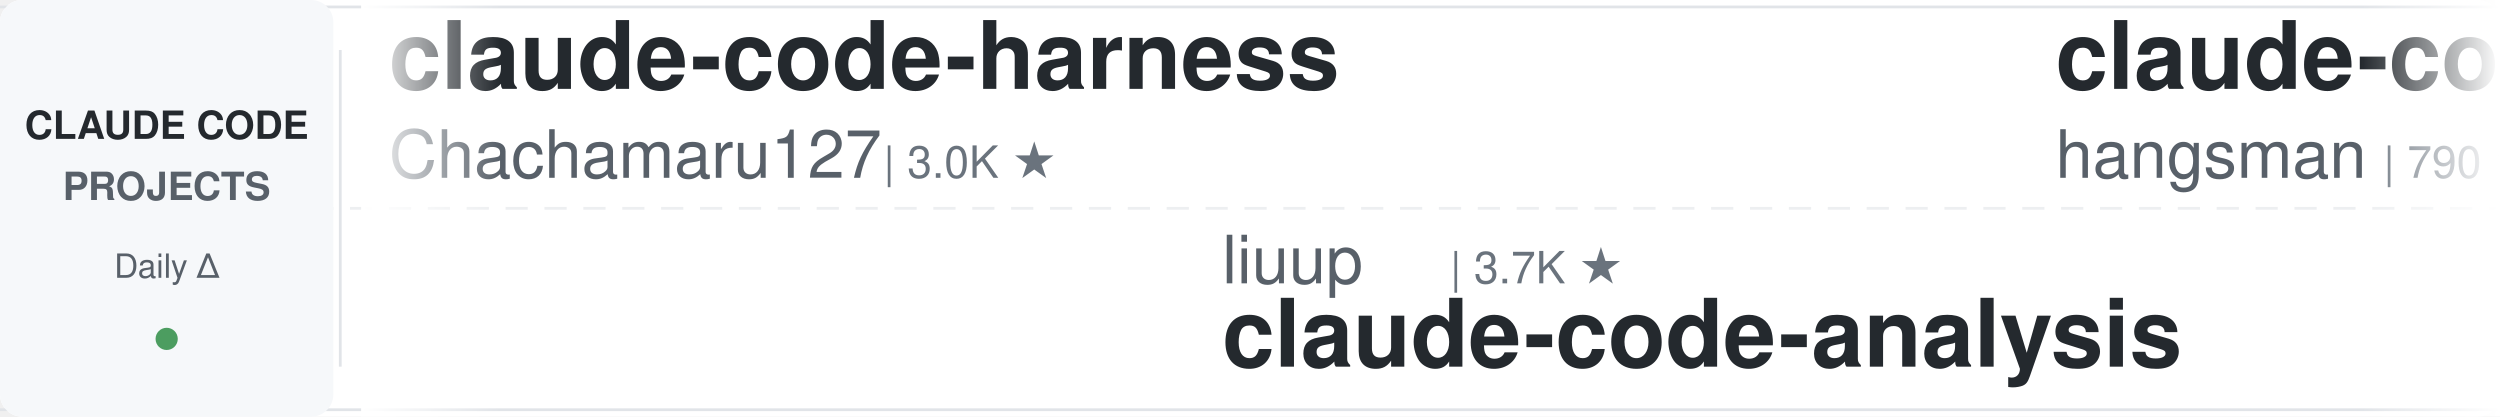
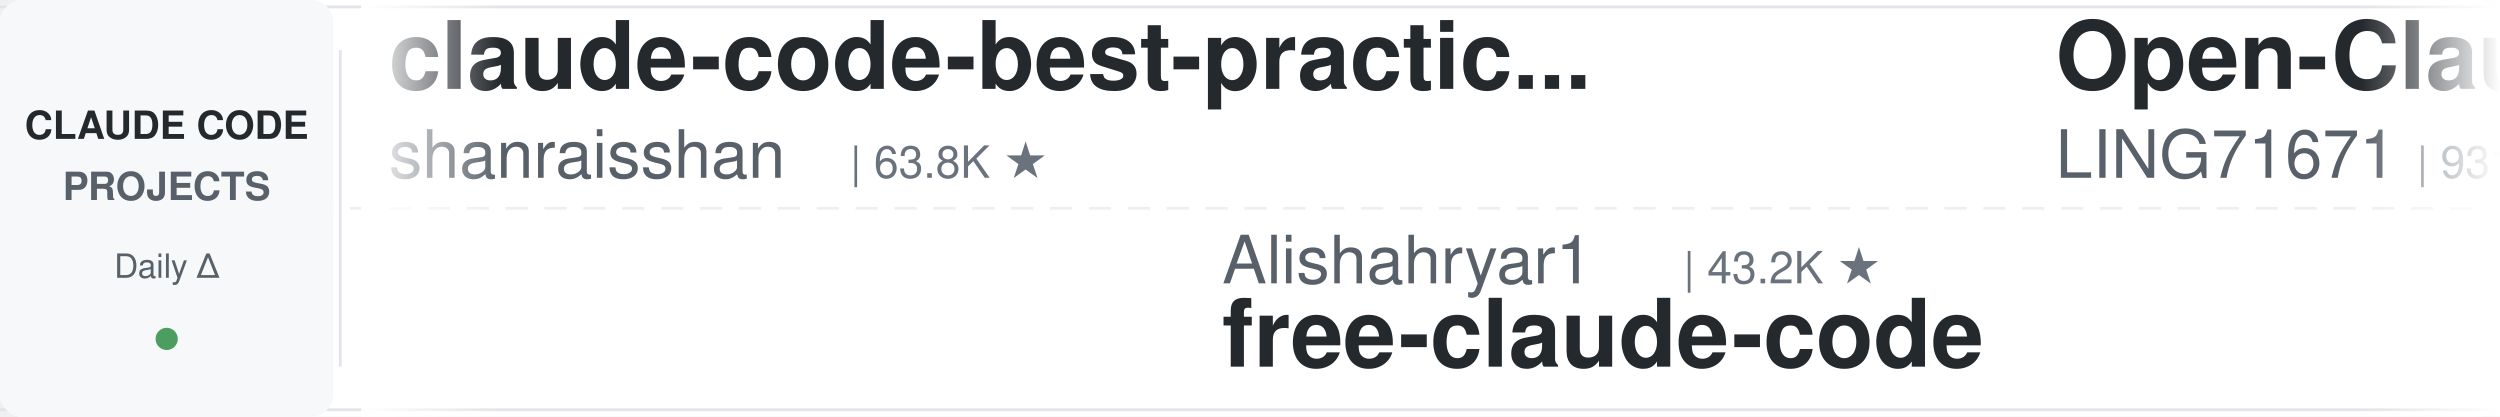
<svg xmlns="http://www.w3.org/2000/svg" width="900" height="150">
  <defs>
    <linearGradient id="leftFade" x1="0%" y1="0%" x2="100%" y2="0%">
      <stop offset="0%" style="stop-color:#ffffff;stop-opacity:1" />
      <stop offset="100%" style="stop-color:#ffffff;stop-opacity:0" />
    </linearGradient>
    <linearGradient id="rightFade" x1="0%" y1="0%" x2="100%" y2="0%">
      <stop offset="0%" style="stop-color:#ffffff;stop-opacity:0" />
      <stop offset="100%" style="stop-color:#ffffff;stop-opacity:1" />
    </linearGradient>
  </defs>
  <rect width="900" height="150" fill="#ffffff" rx="8" />
  <rect x="0" y="2" width="900" height="1" fill="#e1e4e8" />
  <rect x="0" y="147" width="900" height="1" fill="#e1e4e8" />
  <line x1="0" y1="75" x2="900" y2="75" stroke="#e1e4e8" stroke-width="1" stroke-dasharray="8 6" opacity="0.6" />
  <rect x="0" y="0" width="120" height="150" fill="#f6f8fa" rx="8" />
  <text x="60" y="50" font-family="-apple-system, BlinkMacSystemFont, 'Segoe UI', Helvetica, Arial, sans-serif" font-size="14" font-weight="600" fill="#24292e" text-anchor="middle">CLAUDE CODE</text>
  <text x="60" y="72" font-family="-apple-system, BlinkMacSystemFont, 'Segoe UI', Helvetica, Arial, sans-serif" font-size="14" font-weight="600" fill="#586069" text-anchor="middle">PROJECTS</text>
  <text x="60" y="100" font-family="-apple-system, BlinkMacSystemFont, 'Segoe UI', Helvetica, Arial, sans-serif" font-size="12" font-weight="500" fill="#586069" text-anchor="middle">Daily Δ</text>
  <circle cx="60" cy="122" r="4" fill="#22863a" opacity="0.8" />
  <rect x="122" y="18" width="1" height="114" fill="#e1e4e8" />
  <clipPath id="tickerClip">
    <rect x="130" y="0" width="770" height="150" />
  </clipPath>
  <g clip-path="url(#tickerClip)">
    <g id="tickerItems">
      <animateTransform attributeName="transform" attributeType="XML" type="translate" from="0 0" to="-3000 0" dur="54s" repeatCount="indefinite" />
      <g transform="translate(0, 0)">
-         <text x="140" y="32" font-family="-apple-system, BlinkMacSystemFont, 'Segoe UI', Helvetica, Arial, sans-serif" font-size="34" font-weight="600" fill="#24292e">claude-code-harness</text>
-         <text x="140" y="64" font-family="-apple-system, BlinkMacSystemFont, 'Segoe UI', Helvetica, Arial, sans-serif" font-size="24" font-weight="400" fill="#586069">Chachamaru127</text>
+         <text x="140" y="32" font-family="-apple-system, BlinkMacSystemFont, 'Segoe UI', Helvetica, Arial, sans-serif" font-size="34" font-weight="600" fill="#24292e">claude-code-best-practic...</text>
+         <text x="140" y="64" font-family="-apple-system, BlinkMacSystemFont, 'Segoe UI', Helvetica, Arial, sans-serif" font-size="24" font-weight="400" fill="#586069">shanraisshan</text>
+         <text x="306" y="64" font-family="-apple-system, BlinkMacSystemFont, 'Segoe UI', Helvetica, Arial, sans-serif" font-size="16" font-weight="500" fill="#6a737d">| 63.8K ★</text>
+       </g>
+       <g transform="translate(300, 0)">
+         <text x="140" y="102" font-family="-apple-system, BlinkMacSystemFont, 'Segoe UI', Helvetica, Arial, sans-serif" font-size="24" font-weight="400" fill="#586069">Alishahryar1</text>
+         <text x="306" y="102" font-family="-apple-system, BlinkMacSystemFont, 'Segoe UI', Helvetica, Arial, sans-serif" font-size="16" font-weight="500" fill="#6a737d">| 43.2K ★</text>
+         <text x="140" y="132" font-family="-apple-system, BlinkMacSystemFont, 'Segoe UI', Helvetica, Arial, sans-serif" font-size="34" font-weight="600" fill="#24292e">free-claude-code</text>
+       </g>
+       <g transform="translate(600, 0)">
+         <text x="140" y="32" font-family="-apple-system, BlinkMacSystemFont, 'Segoe UI', Helvetica, Arial, sans-serif" font-size="34" font-weight="600" fill="#24292e">Open-ClaudeCode</text>
+         <text x="140" y="64" font-family="-apple-system, BlinkMacSystemFont, 'Segoe UI', Helvetica, Arial, sans-serif" font-size="24" font-weight="400" fill="#586069">LING71671</text>
+         <text x="270" y="64" font-family="-apple-system, BlinkMacSystemFont, 'Segoe UI', Helvetica, Arial, sans-serif" font-size="16" font-weight="500" fill="#6a737d">| 931 ★</text>
+       </g>
+       <g transform="translate(900, 0)">
+         <text x="140" y="102" font-family="-apple-system, BlinkMacSystemFont, 'Segoe UI', Helvetica, Arial, sans-serif" font-size="24" font-weight="400" fill="#586069">frankbria</text>
+         <text x="270" y="102" font-family="-apple-system, BlinkMacSystemFont, 'Segoe UI', Helvetica, Arial, sans-serif" font-size="16" font-weight="500" fill="#6a737d">| 9.6K ★</text>
+         <text x="140" y="132" font-family="-apple-system, BlinkMacSystemFont, 'Segoe UI', Helvetica, Arial, sans-serif" font-size="34" font-weight="600" fill="#24292e">ralph-claude-code</text>
+       </g>
+       <g transform="translate(1200, 0)">
+         <text x="140" y="32" font-family="-apple-system, BlinkMacSystemFont, 'Segoe UI', Helvetica, Arial, sans-serif" font-size="34" font-weight="600" fill="#24292e">awesome-claude-code</text>
+         <text x="140" y="64" font-family="-apple-system, BlinkMacSystemFont, 'Segoe UI', Helvetica, Arial, sans-serif" font-size="24" font-weight="400" fill="#586069">jqueryscript</text>
+         <text x="306" y="64" font-family="-apple-system, BlinkMacSystemFont, 'Segoe UI', Helvetica, Arial, sans-serif" font-size="16" font-weight="500" fill="#6a737d">| 483 ★</text>
+       </g>
+       <g transform="translate(1500, 0)">
+         <text x="140" y="102" font-family="-apple-system, BlinkMacSystemFont, 'Segoe UI', Helvetica, Arial, sans-serif" font-size="24" font-weight="400" fill="#586069">VILA-Lab</text>
+         <text x="258" y="102" font-family="-apple-system, BlinkMacSystemFont, 'Segoe UI', Helvetica, Arial, sans-serif" font-size="16" font-weight="500" fill="#6a737d">| 2.0K ★</text>
+         <text x="140" y="132" font-family="-apple-system, BlinkMacSystemFont, 'Segoe UI', Helvetica, Arial, sans-serif" font-size="34" font-weight="600" fill="#24292e">Dive-into-Claude-Code</text>
+       </g>
+       <g transform="translate(1800, 0)">
+         <text x="140" y="32" font-family="-apple-system, BlinkMacSystemFont, 'Segoe UI', Helvetica, Arial, sans-serif" font-size="34" font-weight="600" fill="#24292e">claude-code-proxy</text>
+         <text x="140" y="64" font-family="-apple-system, BlinkMacSystemFont, 'Segoe UI', Helvetica, Arial, sans-serif" font-size="24" font-weight="400" fill="#586069">1rgs</text>
+         <text x="210" y="64" font-family="-apple-system, BlinkMacSystemFont, 'Segoe UI', Helvetica, Arial, sans-serif" font-size="16" font-weight="500" fill="#6a737d">| 3.7K ★</text>
+       </g>
+       <g transform="translate(2100, 0)">
+         <text x="140" y="102" font-family="-apple-system, BlinkMacSystemFont, 'Segoe UI', Helvetica, Arial, sans-serif" font-size="24" font-weight="400" fill="#586069">Donchitos</text>
+         <text x="270" y="102" font-family="-apple-system, BlinkMacSystemFont, 'Segoe UI', Helvetica, Arial, sans-serif" font-size="16" font-weight="500" fill="#6a737d">| 23.5K ★</text>
+         <text x="140" y="132" font-family="-apple-system, BlinkMacSystemFont, 'Segoe UI', Helvetica, Arial, sans-serif" font-size="34" font-weight="600" fill="#24292e">Claude-Code-Game-Studios</text>
+       </g>
+       <g transform="translate(2400, 0)">
+         <text x="140" y="32" font-family="-apple-system, BlinkMacSystemFont, 'Segoe UI', Helvetica, Arial, sans-serif" font-size="34" font-weight="600" fill="#24292e">claude-code-local</text>
+         <text x="140" y="64" font-family="-apple-system, BlinkMacSystemFont, 'Segoe UI', Helvetica, Arial, sans-serif" font-size="24" font-weight="400" fill="#586069">nicedreamzapp</text>
        <text x="318" y="64" font-family="-apple-system, BlinkMacSystemFont, 'Segoe UI', Helvetica, Arial, sans-serif" font-size="16" font-weight="500" fill="#6a737d">| 3.0K ★</text>
      </g>
-       <g transform="translate(300, 0)">
-         <text x="140" y="102" font-family="-apple-system, BlinkMacSystemFont, 'Segoe UI', Helvetica, Arial, sans-serif" font-size="24" font-weight="400" fill="#586069">liuup</text>
-         <text x="222" y="102" font-family="-apple-system, BlinkMacSystemFont, 'Segoe UI', Helvetica, Arial, sans-serif" font-size="16" font-weight="500" fill="#6a737d">| 3.7K ★</text>
-         <text x="140" y="132" font-family="-apple-system, BlinkMacSystemFont, 'Segoe UI', Helvetica, Arial, sans-serif" font-size="34" font-weight="600" fill="#24292e">claude-code-analysis</text>
-       </g>
-       <g transform="translate(600, 0)">
-         <text x="140" y="32" font-family="-apple-system, BlinkMacSystemFont, 'Segoe UI', Helvetica, Arial, sans-serif" font-size="34" font-weight="600" fill="#24292e">claude-code-source</text>
-         <text x="140" y="64" font-family="-apple-system, BlinkMacSystemFont, 'Segoe UI', Helvetica, Arial, sans-serif" font-size="24" font-weight="400" fill="#586069">hangsman</text>
-         <text x="258" y="64" font-family="-apple-system, BlinkMacSystemFont, 'Segoe UI', Helvetica, Arial, sans-serif" font-size="16" font-weight="500" fill="#6a737d">| 790 ★</text>
-       </g>
-       <g transform="translate(900, 0)">
-         <text x="140" y="102" font-family="-apple-system, BlinkMacSystemFont, 'Segoe UI', Helvetica, Arial, sans-serif" font-size="24" font-weight="400" fill="#586069">Maciek-roboblog</text>
-         <text x="342" y="102" font-family="-apple-system, BlinkMacSystemFont, 'Segoe UI', Helvetica, Arial, sans-serif" font-size="16" font-weight="500" fill="#6a737d">| 8.6K ★</text>
-         <text x="140" y="132" font-family="-apple-system, BlinkMacSystemFont, 'Segoe UI', Helvetica, Arial, sans-serif" font-size="34" font-weight="600" fill="#24292e">Claude-Code-Usage-Monito...</text>
-       </g>
-       <g transform="translate(1200, 0)">
-         <text x="140" y="32" font-family="-apple-system, BlinkMacSystemFont, 'Segoe UI', Helvetica, Arial, sans-serif" font-size="34" font-weight="600" fill="#24292e">claude-code-plugins-plus...</text>
-         <text x="140" y="64" font-family="-apple-system, BlinkMacSystemFont, 'Segoe UI', Helvetica, Arial, sans-serif" font-size="24" font-weight="400" fill="#586069">jeremylongshore</text>
-         <text x="342" y="64" font-family="-apple-system, BlinkMacSystemFont, 'Segoe UI', Helvetica, Arial, sans-serif" font-size="16" font-weight="500" fill="#6a737d">| 2.6K ★</text>
-       </g>
-       <g transform="translate(1500, 0)">
-         <text x="140" y="102" font-family="-apple-system, BlinkMacSystemFont, 'Segoe UI', Helvetica, Arial, sans-serif" font-size="24" font-weight="400" fill="#586069">RichardAtCT</text>
-         <text x="294" y="102" font-family="-apple-system, BlinkMacSystemFont, 'Segoe UI', Helvetica, Arial, sans-serif" font-size="16" font-weight="500" fill="#6a737d">| 2.7K ★</text>
-         <text x="140" y="132" font-family="-apple-system, BlinkMacSystemFont, 'Segoe UI', Helvetica, Arial, sans-serif" font-size="34" font-weight="600" fill="#24292e">claude-code-telegram</text>
-       </g>
-       <g transform="translate(1800, 0)">
-         <text x="140" y="32" font-family="-apple-system, BlinkMacSystemFont, 'Segoe UI', Helvetica, Arial, sans-serif" font-size="34" font-weight="600" fill="#24292e">claude-code-system-promp...</text>
-         <text x="140" y="64" font-family="-apple-system, BlinkMacSystemFont, 'Segoe UI', Helvetica, Arial, sans-serif" font-size="24" font-weight="400" fill="#586069">Piebald-AI</text>
-         <text x="282" y="64" font-family="-apple-system, BlinkMacSystemFont, 'Segoe UI', Helvetica, Arial, sans-serif" font-size="16" font-weight="500" fill="#6a737d">| 12.1K ★</text>
-       </g>
-       <g transform="translate(2100, 0)">
-         <text x="140" y="102" font-family="-apple-system, BlinkMacSystemFont, 'Segoe UI', Helvetica, Arial, sans-serif" font-size="24" font-weight="400" fill="#586069">nicedreamzapp</text>
-         <text x="318" y="102" font-family="-apple-system, BlinkMacSystemFont, 'Segoe UI', Helvetica, Arial, sans-serif" font-size="16" font-weight="500" fill="#6a737d">| 3.0K ★</text>
-         <text x="140" y="132" font-family="-apple-system, BlinkMacSystemFont, 'Segoe UI', Helvetica, Arial, sans-serif" font-size="34" font-weight="600" fill="#24292e">claude-code-local</text>
-       </g>
-       <g transform="translate(2400, 0)">
-         <text x="140" y="32" font-family="-apple-system, BlinkMacSystemFont, 'Segoe UI', Helvetica, Arial, sans-serif" font-size="34" font-weight="600" fill="#24292e">claude-code-from-source</text>
-         <text x="140" y="64" font-family="-apple-system, BlinkMacSystemFont, 'Segoe UI', Helvetica, Arial, sans-serif" font-size="24" font-weight="400" fill="#586069">alejandrobalderas</text>
-         <text x="366" y="64" font-family="-apple-system, BlinkMacSystemFont, 'Segoe UI', Helvetica, Arial, sans-serif" font-size="16" font-weight="500" fill="#6a737d">| 2.7K ★</text>
-       </g>
      <g transform="translate(2700, 0)">
-         <text x="140" y="102" font-family="-apple-system, BlinkMacSystemFont, 'Segoe UI', Helvetica, Arial, sans-serif" font-size="24" font-weight="400" fill="#586069">affaan-m</text>
-         <text x="258" y="102" font-family="-apple-system, BlinkMacSystemFont, 'Segoe UI', Helvetica, Arial, sans-serif" font-size="16" font-weight="500" fill="#6a737d">| 236.5K ★</text>
-         <text x="140" y="132" font-family="-apple-system, BlinkMacSystemFont, 'Segoe UI', Helvetica, Arial, sans-serif" font-size="34" font-weight="600" fill="#24292e">ECC</text>
+         <text x="140" y="102" font-family="-apple-system, BlinkMacSystemFont, 'Segoe UI', Helvetica, Arial, sans-serif" font-size="24" font-weight="400" fill="#586069">andrew-kramer-inno</text>
+         <text x="378" y="102" font-family="-apple-system, BlinkMacSystemFont, 'Segoe UI', Helvetica, Arial, sans-serif" font-size="16" font-weight="500" fill="#6a737d">| 593 ★</text>
+         <text x="140" y="132" font-family="-apple-system, BlinkMacSystemFont, 'Segoe UI', Helvetica, Arial, sans-serif" font-size="34" font-weight="600" fill="#24292e">claude-code-source-build</text>
      </g>
      <g transform="translate(3000, 0)">
-         <text x="140" y="32" font-family="-apple-system, BlinkMacSystemFont, 'Segoe UI', Helvetica, Arial, sans-serif" font-size="34" font-weight="600" fill="#24292e">claude-code-harness</text>
-         <text x="140" y="64" font-family="-apple-system, BlinkMacSystemFont, 'Segoe UI', Helvetica, Arial, sans-serif" font-size="24" font-weight="400" fill="#586069">Chachamaru127</text>
-         <text x="318" y="64" font-family="-apple-system, BlinkMacSystemFont, 'Segoe UI', Helvetica, Arial, sans-serif" font-size="16" font-weight="500" fill="#6a737d">| 3.0K ★</text>
+         <text x="140" y="32" font-family="-apple-system, BlinkMacSystemFont, 'Segoe UI', Helvetica, Arial, sans-serif" font-size="34" font-weight="600" fill="#24292e">claude-code-best-practic...</text>
+         <text x="140" y="64" font-family="-apple-system, BlinkMacSystemFont, 'Segoe UI', Helvetica, Arial, sans-serif" font-size="24" font-weight="400" fill="#586069">shanraisshan</text>
+         <text x="306" y="64" font-family="-apple-system, BlinkMacSystemFont, 'Segoe UI', Helvetica, Arial, sans-serif" font-size="16" font-weight="500" fill="#6a737d">| 63.8K ★</text>
      </g>
      <g transform="translate(3300, 0)">
-         <text x="140" y="102" font-family="-apple-system, BlinkMacSystemFont, 'Segoe UI', Helvetica, Arial, sans-serif" font-size="24" font-weight="400" fill="#586069">liuup</text>
-         <text x="222" y="102" font-family="-apple-system, BlinkMacSystemFont, 'Segoe UI', Helvetica, Arial, sans-serif" font-size="16" font-weight="500" fill="#6a737d">| 3.7K ★</text>
-         <text x="140" y="132" font-family="-apple-system, BlinkMacSystemFont, 'Segoe UI', Helvetica, Arial, sans-serif" font-size="34" font-weight="600" fill="#24292e">claude-code-analysis</text>
+         <text x="140" y="102" font-family="-apple-system, BlinkMacSystemFont, 'Segoe UI', Helvetica, Arial, sans-serif" font-size="24" font-weight="400" fill="#586069">Alishahryar1</text>
+         <text x="306" y="102" font-family="-apple-system, BlinkMacSystemFont, 'Segoe UI', Helvetica, Arial, sans-serif" font-size="16" font-weight="500" fill="#6a737d">| 43.2K ★</text>
+         <text x="140" y="132" font-family="-apple-system, BlinkMacSystemFont, 'Segoe UI', Helvetica, Arial, sans-serif" font-size="34" font-weight="600" fill="#24292e">free-claude-code</text>
      </g>
      <g transform="translate(3600, 0)">
-         <text x="140" y="32" font-family="-apple-system, BlinkMacSystemFont, 'Segoe UI', Helvetica, Arial, sans-serif" font-size="34" font-weight="600" fill="#24292e">claude-code-source</text>
-         <text x="140" y="64" font-family="-apple-system, BlinkMacSystemFont, 'Segoe UI', Helvetica, Arial, sans-serif" font-size="24" font-weight="400" fill="#586069">hangsman</text>
-         <text x="258" y="64" font-family="-apple-system, BlinkMacSystemFont, 'Segoe UI', Helvetica, Arial, sans-serif" font-size="16" font-weight="500" fill="#6a737d">| 790 ★</text>
+         <text x="140" y="32" font-family="-apple-system, BlinkMacSystemFont, 'Segoe UI', Helvetica, Arial, sans-serif" font-size="34" font-weight="600" fill="#24292e">Open-ClaudeCode</text>
+         <text x="140" y="64" font-family="-apple-system, BlinkMacSystemFont, 'Segoe UI', Helvetica, Arial, sans-serif" font-size="24" font-weight="400" fill="#586069">LING71671</text>
+         <text x="270" y="64" font-family="-apple-system, BlinkMacSystemFont, 'Segoe UI', Helvetica, Arial, sans-serif" font-size="16" font-weight="500" fill="#6a737d">| 931 ★</text>
      </g>
      <g transform="translate(3900, 0)">
-         <text x="140" y="102" font-family="-apple-system, BlinkMacSystemFont, 'Segoe UI', Helvetica, Arial, sans-serif" font-size="24" font-weight="400" fill="#586069">Maciek-roboblog</text>
-         <text x="342" y="102" font-family="-apple-system, BlinkMacSystemFont, 'Segoe UI', Helvetica, Arial, sans-serif" font-size="16" font-weight="500" fill="#6a737d">| 8.6K ★</text>
-         <text x="140" y="132" font-family="-apple-system, BlinkMacSystemFont, 'Segoe UI', Helvetica, Arial, sans-serif" font-size="34" font-weight="600" fill="#24292e">Claude-Code-Usage-Monito...</text>
+         <text x="140" y="102" font-family="-apple-system, BlinkMacSystemFont, 'Segoe UI', Helvetica, Arial, sans-serif" font-size="24" font-weight="400" fill="#586069">frankbria</text>
+         <text x="270" y="102" font-family="-apple-system, BlinkMacSystemFont, 'Segoe UI', Helvetica, Arial, sans-serif" font-size="16" font-weight="500" fill="#6a737d">| 9.6K ★</text>
+         <text x="140" y="132" font-family="-apple-system, BlinkMacSystemFont, 'Segoe UI', Helvetica, Arial, sans-serif" font-size="34" font-weight="600" fill="#24292e">ralph-claude-code</text>
      </g>
    </g>
  </g>
  <rect x="130" y="0" width="50" height="150" fill="url(#leftFade)" />
  <rect x="850" y="0" width="50" height="150" fill="url(#rightFade)" />
</svg>
